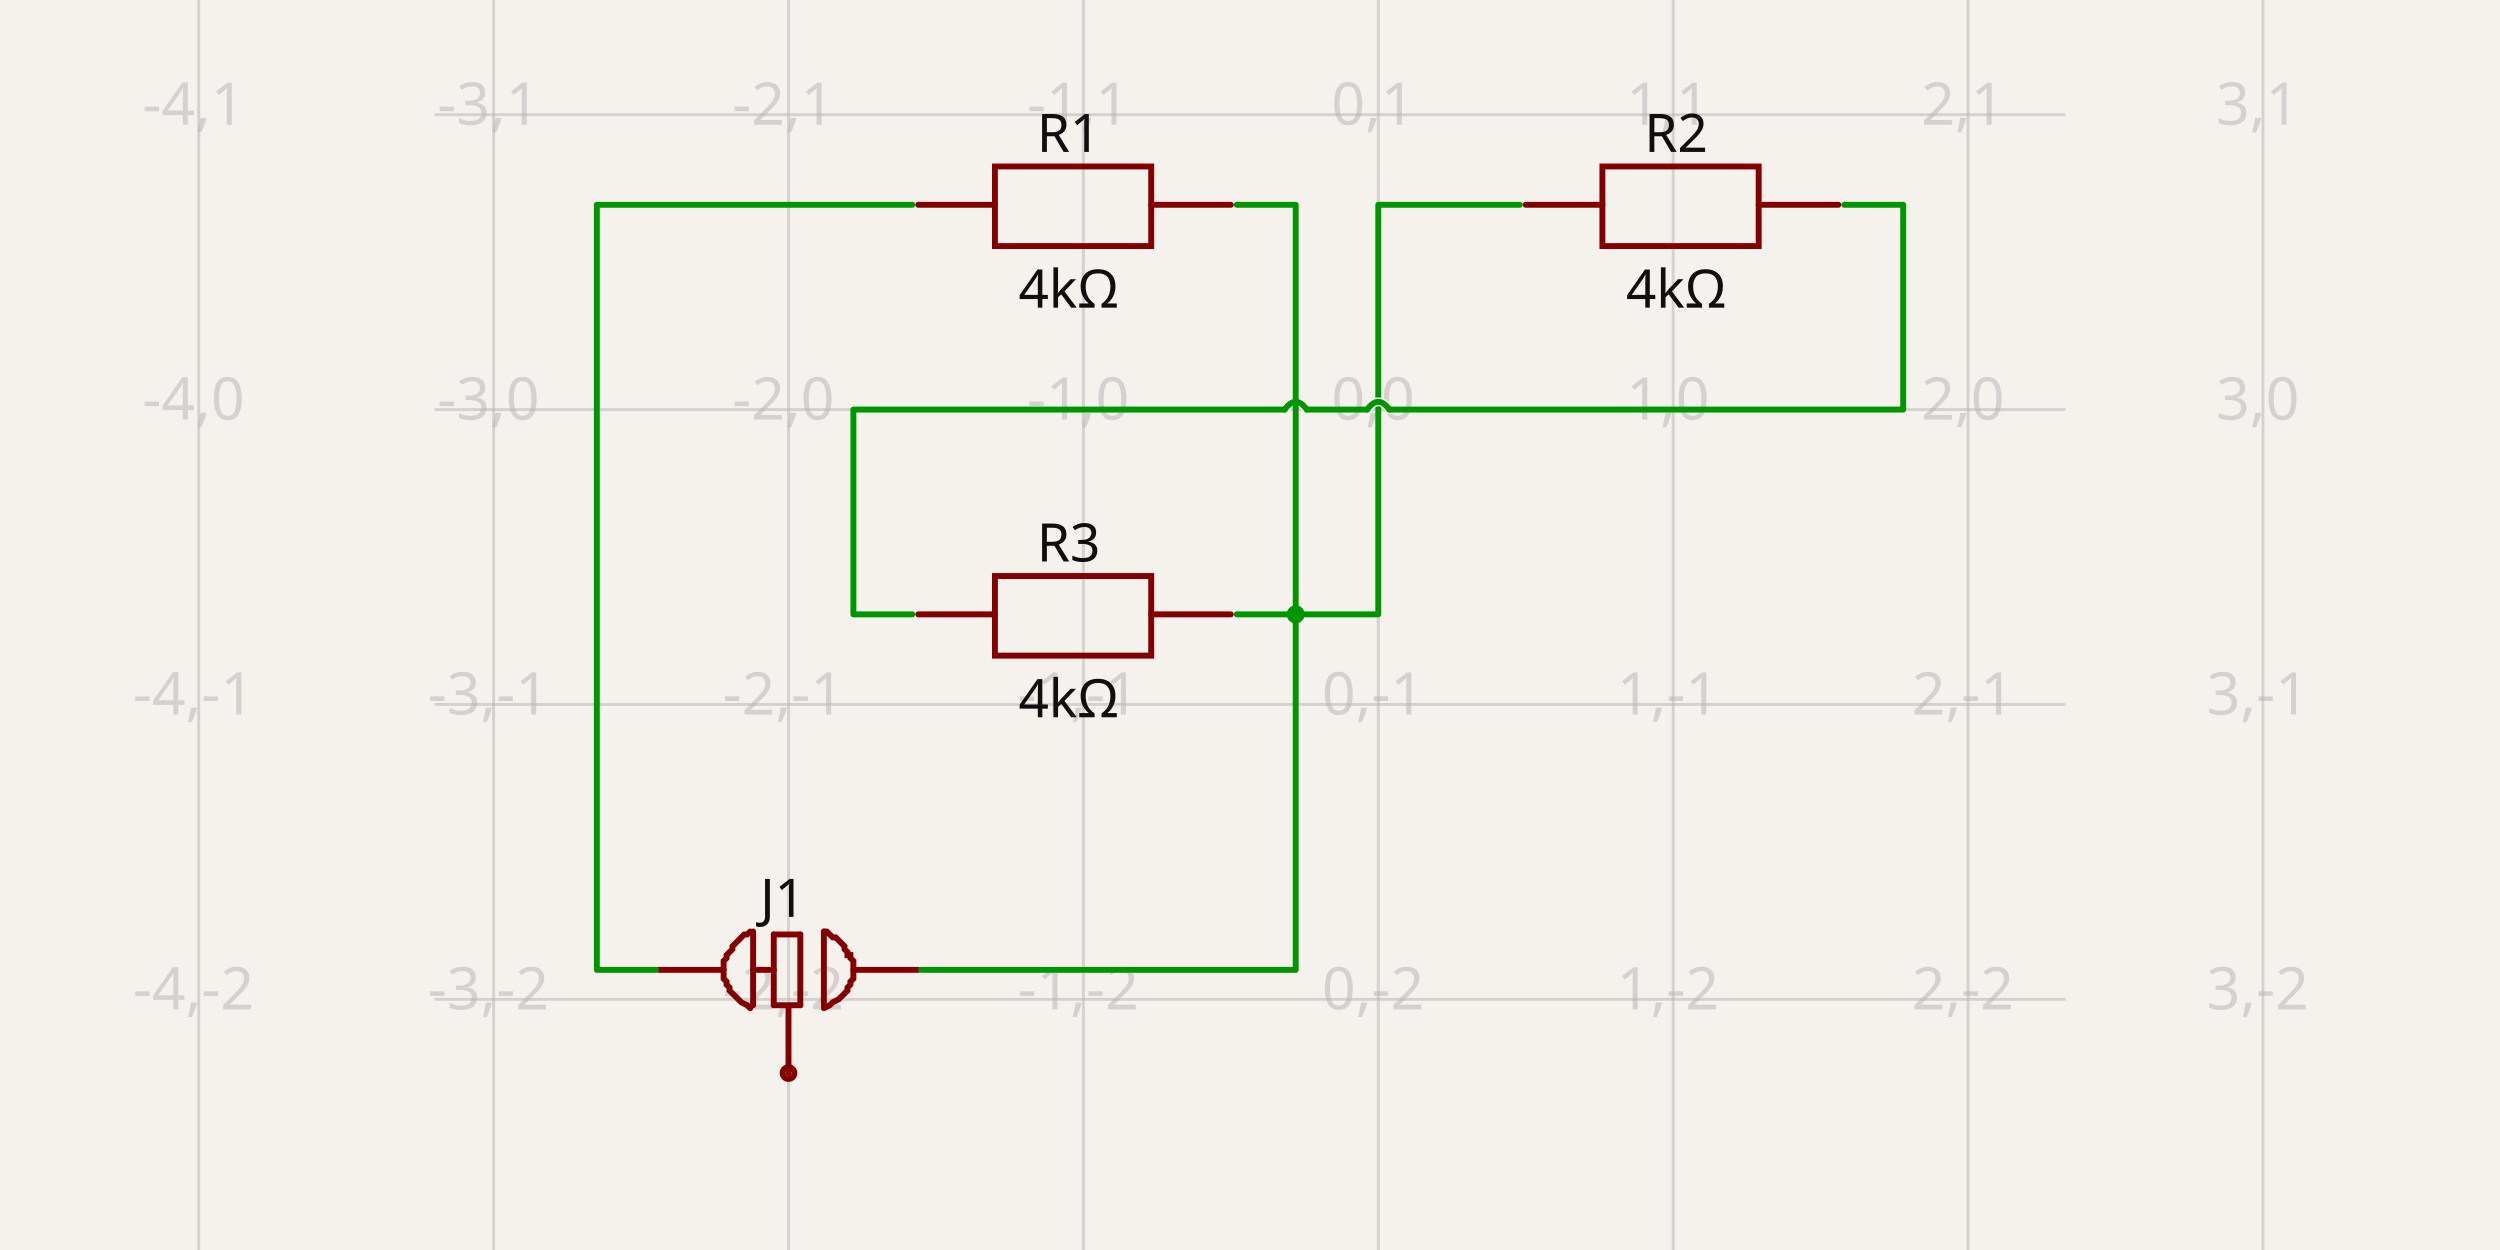
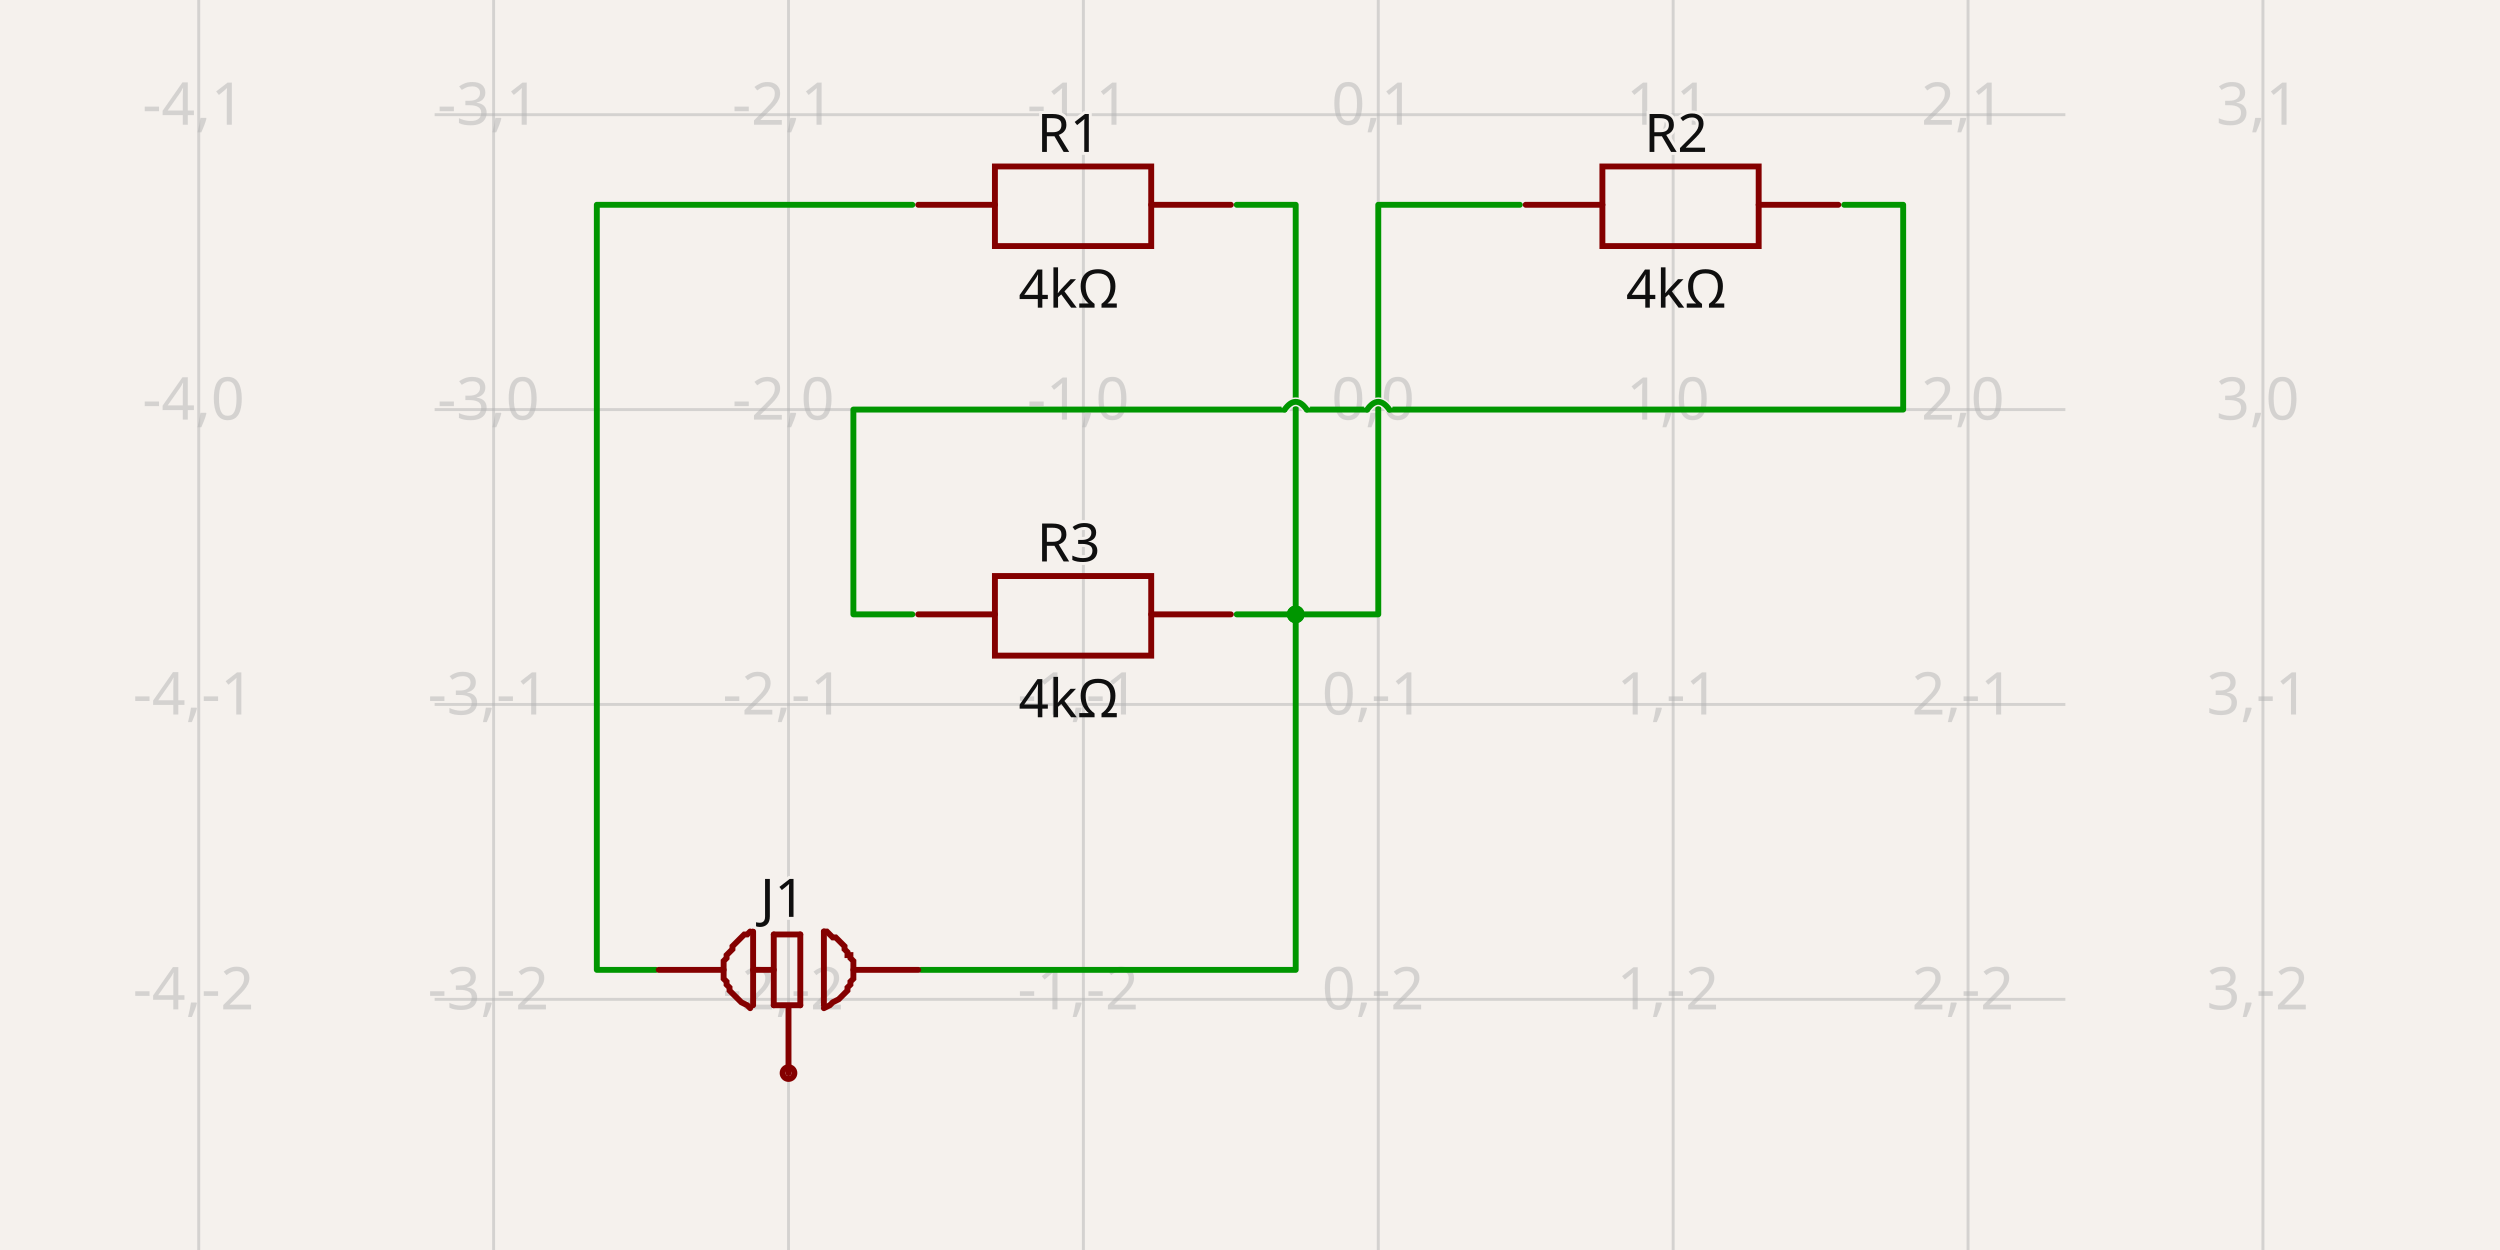
- <svg xmlns="http://www.w3.org/2000/svg" width="1200" height="600" style="background-color: rgb(245, 241, 237)" data-real-to-screen-transform="matrix(141.5457985468,0,0,-141.5457985468,661.5724223679,196.5944741417)" data-software-used-string="@tscircuit/core@0.0.670">
+ <svg xmlns="http://www.w3.org/2000/svg" width="1200" height="600" style="background-color: rgb(245, 241, 237)" data-real-to-screen-transform="matrix(141.5457985468,0,0,-141.5457985468,661.5724223679,196.5944741417)" data-software-used-string="@tscircuit/core@0.0.684">
  <style>
              .boundary { fill: rgb(245, 241, 237); }
              .schematic-boundary { fill: none; stroke: #fff; }
              .component { fill: none; stroke: rgb(132, 0, 0); }
              .chip { fill: rgb(255, 255, 194); stroke: rgb(132, 0, 0); }
              .component-pin { fill: none; stroke: rgb(132, 0, 0); }
+               /* Basic per-trace hover fallback */
              .trace:hover {
                filter: invert(1);
              }
              .trace:hover .trace-crossing-outline {
                opacity: 0;
              }
              .trace:hover .trace-junction {
                filter: invert(1);
              }
+               /* Net-hover highlighting: when a trace or its overlays are hovered,
+                  invert color for all traces (base + overlays) sharing the same
+                  subcircuit connectivity key. Also hide crossing outline during hover. */
+               svg:has(:is(g.trace[data-subcircuit-connectivity-map-key="unnamedsubcircuit93389_connectivity_net0"], g.trace-overlays[data-subcircuit-connectivity-map-key="unnamedsubcircuit93389_connectivity_net0"]):hover) :is(g.trace[data-subcircuit-connectivity-map-key="unnamedsubcircuit93389_connectivity_net0"], g.trace-overlays[data-subcircuit-connectivity-map-key="unnamedsubcircuit93389_connectivity_net0"]) { filter: invert(1); }
+ svg:has(:is(g.trace[data-subcircuit-connectivity-map-key="unnamedsubcircuit93389_connectivity_net0"], g.trace-overlays[data-subcircuit-connectivity-map-key="unnamedsubcircuit93389_connectivity_net0"]):hover) g.trace-overlays[data-subcircuit-connectivity-map-key="unnamedsubcircuit93389_connectivity_net0"] .trace-crossing-outline { opacity: 0; }
+ svg:has(:is(g.trace[data-subcircuit-connectivity-map-key="unnamedsubcircuit93389_connectivity_net1"], g.trace-overlays[data-subcircuit-connectivity-map-key="unnamedsubcircuit93389_connectivity_net1"]):hover) :is(g.trace[data-subcircuit-connectivity-map-key="unnamedsubcircuit93389_connectivity_net1"], g.trace-overlays[data-subcircuit-connectivity-map-key="unnamedsubcircuit93389_connectivity_net1"]) { filter: invert(1); }
+ svg:has(:is(g.trace[data-subcircuit-connectivity-map-key="unnamedsubcircuit93389_connectivity_net1"], g.trace-overlays[data-subcircuit-connectivity-map-key="unnamedsubcircuit93389_connectivity_net1"]):hover) g.trace-overlays[data-subcircuit-connectivity-map-key="unnamedsubcircuit93389_connectivity_net1"] .trace-crossing-outline { opacity: 0; }
+ svg:has(:is(g.trace[data-subcircuit-connectivity-map-key="unnamedsubcircuit93389_connectivity_net2"], g.trace-overlays[data-subcircuit-connectivity-map-key="unnamedsubcircuit93389_connectivity_net2"]):hover) :is(g.trace[data-subcircuit-connectivity-map-key="unnamedsubcircuit93389_connectivity_net2"], g.trace-overlays[data-subcircuit-connectivity-map-key="unnamedsubcircuit93389_connectivity_net2"]) { filter: invert(1); }
+ svg:has(:is(g.trace[data-subcircuit-connectivity-map-key="unnamedsubcircuit93389_connectivity_net2"], g.trace-overlays[data-subcircuit-connectivity-map-key="unnamedsubcircuit93389_connectivity_net2"]):hover) g.trace-overlays[data-subcircuit-connectivity-map-key="unnamedsubcircuit93389_connectivity_net2"] .trace-crossing-outline { opacity: 0; }
+ svg:has(:is(g.trace[data-subcircuit-connectivity-map-key="unnamedsubcircuit93389_connectivity_net3"], g.trace-overlays[data-subcircuit-connectivity-map-key="unnamedsubcircuit93389_connectivity_net3"]):hover) :is(g.trace[data-subcircuit-connectivity-map-key="unnamedsubcircuit93389_connectivity_net3"], g.trace-overlays[data-subcircuit-connectivity-map-key="unnamedsubcircuit93389_connectivity_net3"]) { filter: invert(1); }
+ svg:has(:is(g.trace[data-subcircuit-connectivity-map-key="unnamedsubcircuit93389_connectivity_net3"], g.trace-overlays[data-subcircuit-connectivity-map-key="unnamedsubcircuit93389_connectivity_net3"]):hover) g.trace-overlays[data-subcircuit-connectivity-map-key="unnamedsubcircuit93389_connectivity_net3"] .trace-crossing-outline { opacity: 0; }
              .text { font-family: sans-serif; fill: rgb(0, 150, 0); }
              .pin-number { fill: rgb(169, 0, 0); }
              .port-label { fill: rgb(0, 100, 100); }
              .component-name { fill: rgb(0, 100, 100); }
            </style>
  <rect class="boundary" x="0" y="0" width="1200" height="600" />
  <g class="grid">
    <line x1="95.389" y1="600" x2="95.389" y2="5.172751116333529e-12" stroke="rgb(181, 181, 181)" stroke-width="1.415" stroke-opacity="0.5" />
    <line x1="236.935" y1="600" x2="236.935" y2="5.172751116333529e-12" stroke="rgb(181, 181, 181)" stroke-width="1.415" stroke-opacity="0.5" />
    <line x1="378.481" y1="600" x2="378.481" y2="5.172751116333529e-12" stroke="rgb(181, 181, 181)" stroke-width="1.415" stroke-opacity="0.5" />
    <line x1="520.027" y1="600" x2="520.027" y2="5.172751116333529e-12" stroke="rgb(181, 181, 181)" stroke-width="1.415" stroke-opacity="0.5" />
    <line x1="661.572" y1="600" x2="661.572" y2="5.172751116333529e-12" stroke="rgb(181, 181, 181)" stroke-width="1.415" stroke-opacity="0.5" />
    <line x1="803.118" y1="600" x2="803.118" y2="5.172751116333529e-12" stroke="rgb(181, 181, 181)" stroke-width="1.415" stroke-opacity="0.5" />
    <line x1="944.664" y1="600" x2="944.664" y2="5.172751116333529e-12" stroke="rgb(181, 181, 181)" stroke-width="1.415" stroke-opacity="0.5" />
    <line x1="1086.21" y1="600" x2="1086.21" y2="5.172751116333529e-12" stroke="rgb(181, 181, 181)" stroke-width="1.415" stroke-opacity="0.5" />
    <line x1="208.626" y1="621.232" x2="991.374" y2="621.232" stroke="rgb(181, 181, 181)" stroke-width="1.415" stroke-opacity="0.5" />
    <line x1="208.626" y1="479.686" x2="991.374" y2="479.686" stroke="rgb(181, 181, 181)" stroke-width="1.415" stroke-opacity="0.5" />
    <line x1="208.626" y1="338.14" x2="991.374" y2="338.14" stroke="rgb(181, 181, 181)" stroke-width="1.415" stroke-opacity="0.5" />
    <line x1="208.626" y1="196.594" x2="991.374" y2="196.594" stroke="rgb(181, 181, 181)" stroke-width="1.415" stroke-opacity="0.5" />
    <line x1="208.626" y1="55.049" x2="991.374" y2="55.049" stroke="rgb(181, 181, 181)" stroke-width="1.415" stroke-opacity="0.5" />
    <line x1="208.626" y1="-86.497" x2="991.374" y2="-86.497" stroke="rgb(181, 181, 181)" stroke-width="1.415" stroke-opacity="0.5" />
    <text x="92.889" y="616.232" fill="rgb(181, 181, 181)" font-size="28.309" fill-opacity="0.5" text-anchor="middle" dominant-baseline="middle" font-family="sans-serif">-4,-3</text>
    <text x="92.889" y="474.686" fill="rgb(181, 181, 181)" font-size="28.309" fill-opacity="0.5" text-anchor="middle" dominant-baseline="middle" font-family="sans-serif">-4,-2</text>
    <text x="92.889" y="333.14" fill="rgb(181, 181, 181)" font-size="28.309" fill-opacity="0.5" text-anchor="middle" dominant-baseline="middle" font-family="sans-serif">-4,-1</text>
    <text x="92.889" y="191.594" fill="rgb(181, 181, 181)" font-size="28.309" fill-opacity="0.5" text-anchor="middle" dominant-baseline="middle" font-family="sans-serif">-4,0</text>
    <text x="92.889" y="50.049" fill="rgb(181, 181, 181)" font-size="28.309" fill-opacity="0.5" text-anchor="middle" dominant-baseline="middle" font-family="sans-serif">-4,1</text>
    <text x="92.889" y="-91.497" fill="rgb(181, 181, 181)" font-size="28.309" fill-opacity="0.5" text-anchor="middle" dominant-baseline="middle" font-family="sans-serif">-4,2</text>
    <text x="234.435" y="616.232" fill="rgb(181, 181, 181)" font-size="28.309" fill-opacity="0.5" text-anchor="middle" dominant-baseline="middle" font-family="sans-serif">-3,-3</text>
    <text x="234.435" y="474.686" fill="rgb(181, 181, 181)" font-size="28.309" fill-opacity="0.5" text-anchor="middle" dominant-baseline="middle" font-family="sans-serif">-3,-2</text>
    <text x="234.435" y="333.14" fill="rgb(181, 181, 181)" font-size="28.309" fill-opacity="0.5" text-anchor="middle" dominant-baseline="middle" font-family="sans-serif">-3,-1</text>
    <text x="234.435" y="191.594" fill="rgb(181, 181, 181)" font-size="28.309" fill-opacity="0.5" text-anchor="middle" dominant-baseline="middle" font-family="sans-serif">-3,0</text>
    <text x="234.435" y="50.049" fill="rgb(181, 181, 181)" font-size="28.309" fill-opacity="0.5" text-anchor="middle" dominant-baseline="middle" font-family="sans-serif">-3,1</text>
    <text x="234.435" y="-91.497" fill="rgb(181, 181, 181)" font-size="28.309" fill-opacity="0.5" text-anchor="middle" dominant-baseline="middle" font-family="sans-serif">-3,2</text>
    <text x="375.981" y="616.232" fill="rgb(181, 181, 181)" font-size="28.309" fill-opacity="0.5" text-anchor="middle" dominant-baseline="middle" font-family="sans-serif">-2,-3</text>
    <text x="375.981" y="474.686" fill="rgb(181, 181, 181)" font-size="28.309" fill-opacity="0.5" text-anchor="middle" dominant-baseline="middle" font-family="sans-serif">-2,-2</text>
    <text x="375.981" y="333.14" fill="rgb(181, 181, 181)" font-size="28.309" fill-opacity="0.5" text-anchor="middle" dominant-baseline="middle" font-family="sans-serif">-2,-1</text>
    <text x="375.981" y="191.594" fill="rgb(181, 181, 181)" font-size="28.309" fill-opacity="0.5" text-anchor="middle" dominant-baseline="middle" font-family="sans-serif">-2,0</text>
    <text x="375.981" y="50.049" fill="rgb(181, 181, 181)" font-size="28.309" fill-opacity="0.5" text-anchor="middle" dominant-baseline="middle" font-family="sans-serif">-2,1</text>
    <text x="375.981" y="-91.497" fill="rgb(181, 181, 181)" font-size="28.309" fill-opacity="0.5" text-anchor="middle" dominant-baseline="middle" font-family="sans-serif">-2,2</text>
    <text x="517.527" y="616.232" fill="rgb(181, 181, 181)" font-size="28.309" fill-opacity="0.5" text-anchor="middle" dominant-baseline="middle" font-family="sans-serif">-1,-3</text>
    <text x="517.527" y="474.686" fill="rgb(181, 181, 181)" font-size="28.309" fill-opacity="0.5" text-anchor="middle" dominant-baseline="middle" font-family="sans-serif">-1,-2</text>
    <text x="517.527" y="333.14" fill="rgb(181, 181, 181)" font-size="28.309" fill-opacity="0.5" text-anchor="middle" dominant-baseline="middle" font-family="sans-serif">-1,-1</text>
    <text x="517.527" y="191.594" fill="rgb(181, 181, 181)" font-size="28.309" fill-opacity="0.5" text-anchor="middle" dominant-baseline="middle" font-family="sans-serif">-1,0</text>
    <text x="517.527" y="50.049" fill="rgb(181, 181, 181)" font-size="28.309" fill-opacity="0.5" text-anchor="middle" dominant-baseline="middle" font-family="sans-serif">-1,1</text>
    <text x="517.527" y="-91.497" fill="rgb(181, 181, 181)" font-size="28.309" fill-opacity="0.5" text-anchor="middle" dominant-baseline="middle" font-family="sans-serif">-1,2</text>
    <text x="659.072" y="616.232" fill="rgb(181, 181, 181)" font-size="28.309" fill-opacity="0.5" text-anchor="middle" dominant-baseline="middle" font-family="sans-serif">0,-3</text>
    <text x="659.072" y="474.686" fill="rgb(181, 181, 181)" font-size="28.309" fill-opacity="0.5" text-anchor="middle" dominant-baseline="middle" font-family="sans-serif">0,-2</text>
    <text x="659.072" y="333.14" fill="rgb(181, 181, 181)" font-size="28.309" fill-opacity="0.5" text-anchor="middle" dominant-baseline="middle" font-family="sans-serif">0,-1</text>
    <text x="659.072" y="191.594" fill="rgb(181, 181, 181)" font-size="28.309" fill-opacity="0.5" text-anchor="middle" dominant-baseline="middle" font-family="sans-serif">0,0</text>
    <text x="659.072" y="50.049" fill="rgb(181, 181, 181)" font-size="28.309" fill-opacity="0.5" text-anchor="middle" dominant-baseline="middle" font-family="sans-serif">0,1</text>
    <text x="659.072" y="-91.497" fill="rgb(181, 181, 181)" font-size="28.309" fill-opacity="0.5" text-anchor="middle" dominant-baseline="middle" font-family="sans-serif">0,2</text>
    <text x="800.618" y="616.232" fill="rgb(181, 181, 181)" font-size="28.309" fill-opacity="0.5" text-anchor="middle" dominant-baseline="middle" font-family="sans-serif">1,-3</text>
    <text x="800.618" y="474.686" fill="rgb(181, 181, 181)" font-size="28.309" fill-opacity="0.5" text-anchor="middle" dominant-baseline="middle" font-family="sans-serif">1,-2</text>
    <text x="800.618" y="333.14" fill="rgb(181, 181, 181)" font-size="28.309" fill-opacity="0.5" text-anchor="middle" dominant-baseline="middle" font-family="sans-serif">1,-1</text>
    <text x="800.618" y="191.594" fill="rgb(181, 181, 181)" font-size="28.309" fill-opacity="0.5" text-anchor="middle" dominant-baseline="middle" font-family="sans-serif">1,0</text>
    <text x="800.618" y="50.049" fill="rgb(181, 181, 181)" font-size="28.309" fill-opacity="0.5" text-anchor="middle" dominant-baseline="middle" font-family="sans-serif">1,1</text>
    <text x="800.618" y="-91.497" fill="rgb(181, 181, 181)" font-size="28.309" fill-opacity="0.5" text-anchor="middle" dominant-baseline="middle" font-family="sans-serif">1,2</text>
    <text x="942.164" y="616.232" fill="rgb(181, 181, 181)" font-size="28.309" fill-opacity="0.5" text-anchor="middle" dominant-baseline="middle" font-family="sans-serif">2,-3</text>
    <text x="942.164" y="474.686" fill="rgb(181, 181, 181)" font-size="28.309" fill-opacity="0.5" text-anchor="middle" dominant-baseline="middle" font-family="sans-serif">2,-2</text>
    <text x="942.164" y="333.14" fill="rgb(181, 181, 181)" font-size="28.309" fill-opacity="0.5" text-anchor="middle" dominant-baseline="middle" font-family="sans-serif">2,-1</text>
    <text x="942.164" y="191.594" fill="rgb(181, 181, 181)" font-size="28.309" fill-opacity="0.5" text-anchor="middle" dominant-baseline="middle" font-family="sans-serif">2,0</text>
    <text x="942.164" y="50.049" fill="rgb(181, 181, 181)" font-size="28.309" fill-opacity="0.5" text-anchor="middle" dominant-baseline="middle" font-family="sans-serif">2,1</text>
    <text x="942.164" y="-91.497" fill="rgb(181, 181, 181)" font-size="28.309" fill-opacity="0.5" text-anchor="middle" dominant-baseline="middle" font-family="sans-serif">2,2</text>
    <text x="1083.71" y="616.232" fill="rgb(181, 181, 181)" font-size="28.309" fill-opacity="0.5" text-anchor="middle" dominant-baseline="middle" font-family="sans-serif">3,-3</text>
    <text x="1083.71" y="474.686" fill="rgb(181, 181, 181)" font-size="28.309" fill-opacity="0.5" text-anchor="middle" dominant-baseline="middle" font-family="sans-serif">3,-2</text>
    <text x="1083.71" y="333.14" fill="rgb(181, 181, 181)" font-size="28.309" fill-opacity="0.5" text-anchor="middle" dominant-baseline="middle" font-family="sans-serif">3,-1</text>
    <text x="1083.71" y="191.594" fill="rgb(181, 181, 181)" font-size="28.309" fill-opacity="0.5" text-anchor="middle" dominant-baseline="middle" font-family="sans-serif">3,0</text>
    <text x="1083.71" y="50.049" fill="rgb(181, 181, 181)" font-size="28.309" fill-opacity="0.5" text-anchor="middle" dominant-baseline="middle" font-family="sans-serif">3,1</text>
    <text x="1083.71" y="-91.497" fill="rgb(181, 181, 181)" font-size="28.309" fill-opacity="0.5" text-anchor="middle" dominant-baseline="middle" font-family="sans-serif">3,2</text>
  </g>
+   <g class="trace" data-layer="base" data-circuit-json-type="schematic_trace" data-schematic-trace-id="schematic_trace_0" data-subcircuit-connectivity-map-key="unnamedsubcircuit93389_connectivity_net0">
+     <path d="M 729.514 98.297 L 701.205 98.297 L 661.572 98.297 L 661.572 294.892 L 621.94 294.892 L 593.63 294.892" class="trace-invisible-hover-outline" stroke="rgb(0, 150, 0)" fill="none" stroke-width="22.647px" stroke-linecap="round" opacity="0" stroke-linejoin="round" />
+     <path d="M 729.514 98.297 L 701.205 98.297 L 661.572 98.297 L 661.572 294.892 L 621.94 294.892 L 593.63 294.892" stroke="rgb(0, 150, 0)" fill="none" stroke-width="2.831px" stroke-linecap="round" stroke-linejoin="round" />
+   </g>
+   <g class="trace" data-layer="base" data-circuit-json-type="schematic_trace" data-schematic-trace-id="schematic_trace_1" data-subcircuit-connectivity-map-key="unnamedsubcircuit93389_connectivity_net1">
+     <path d="M 885.215 98.297 L 913.524 98.297 L 913.524 196.594 L 666.88 196.594M 656.264 196.594 L 627.248 196.594M 616.632 196.594 L 409.621 196.594 L 409.621 294.892 L 437.93 294.892" class="trace-invisible-hover-outline" stroke="rgb(0, 150, 0)" fill="none" stroke-width="22.647px" stroke-linecap="round" opacity="0" stroke-linejoin="round" />
+     <path d="M 885.215 98.297 L 913.524 98.297 L 913.524 196.594 L 666.88 196.594M 656.264 196.594 L 627.248 196.594M 616.632 196.594 L 409.621 196.594 L 409.621 294.892 L 437.93 294.892" stroke="rgb(0, 150, 0)" fill="none" stroke-width="2.831px" stroke-linecap="round" stroke-linejoin="round" />
+   </g>
+   <g class="trace" data-layer="base" data-circuit-json-type="schematic_trace" data-schematic-trace-id="schematic_trace_2" data-subcircuit-connectivity-map-key="unnamedsubcircuit93389_connectivity_net2">
+     <path d="M 314.785 465.531 L 286.476 465.531 L 286.476 98.297 L 437.93 98.297" class="trace-invisible-hover-outline" stroke="rgb(0, 150, 0)" fill="none" stroke-width="22.647px" stroke-linecap="round" opacity="0" stroke-linejoin="round" />
+     <path d="M 314.785 465.531 L 286.476 465.531 L 286.476 98.297 L 437.93 98.297" stroke="rgb(0, 150, 0)" fill="none" stroke-width="2.831px" stroke-linecap="round" stroke-linejoin="round" />
+   </g>
+   <g class="trace" data-layer="base" data-circuit-json-type="schematic_trace" data-schematic-trace-id="schematic_trace_3" data-subcircuit-connectivity-map-key="unnamedsubcircuit93389_connectivity_net3">
+     <path d="M 442.176 465.531 L 621.94 465.531 L 621.94 98.297 L 593.63 98.297" class="trace-invisible-hover-outline" stroke="rgb(0, 150, 0)" fill="none" stroke-width="22.647px" stroke-linecap="round" opacity="0" stroke-linejoin="round" />
+     <path d="M 442.176 465.531 L 621.94 465.531 L 621.94 98.297 L 593.63 98.297" stroke="rgb(0, 150, 0)" fill="none" stroke-width="2.831px" stroke-linecap="round" stroke-linejoin="round" />
+   </g>
+   <g class="trace-overlays" data-layer="overlay" data-circuit-json-type="schematic_trace" data-schematic-trace-id="schematic_trace_0" data-subcircuit-connectivity-map-key="unnamedsubcircuit93389_connectivity_net0">
+     <circle cx="621.94" cy="294.892" r="4.246" class="trace-junction" fill="rgb(0, 150, 0)" />
+   </g>
+   <g class="trace-overlays" data-layer="overlay" data-circuit-json-type="schematic_trace" data-schematic-trace-id="schematic_trace_1" data-subcircuit-connectivity-map-key="unnamedsubcircuit93389_connectivity_net1">
+     <path class="trace-crossing-outline" d="M 666.88 196.594 Q 661.572 189.163 656.264 196.594" stroke="rgb(245, 241, 237)" fill="none" stroke-width="4.246px" stroke-linecap="butt" />
+     <path d="M 666.88 196.594 Q 661.572 189.163 656.264 196.594" stroke="rgb(0, 150, 0)" fill="none" stroke-width="2.831px" stroke-linecap="round" />
+     <path class="trace-crossing-outline" d="M 627.248 196.594 Q 621.94 189.163 616.632 196.594" stroke="rgb(245, 241, 237)" fill="none" stroke-width="4.246px" stroke-linecap="butt" />
+     <path d="M 627.248 196.594 Q 621.94 189.163 616.632 196.594" stroke="rgb(0, 150, 0)" fill="none" stroke-width="2.831px" stroke-linecap="round" />
+   </g>
+   <g class="trace-overlays" data-layer="overlay" data-circuit-json-type="schematic_trace" data-schematic-trace-id="schematic_trace_2" data-subcircuit-connectivity-map-key="unnamedsubcircuit93389_connectivity_net2" />
+   <g class="trace-overlays" data-layer="overlay" data-circuit-json-type="schematic_trace" data-schematic-trace-id="schematic_trace_3" data-subcircuit-connectivity-map-key="unnamedsubcircuit93389_connectivity_net3">
+     <circle cx="621.94" cy="294.892" r="4.246" class="trace-junction" fill="rgb(0, 150, 0)" />
+   </g>
  <g data-circuit-json-type="schematic_component" data-schematic-component-id="schematic_component_0">
    <rect class="component-overlay" x="440.761" y="79.896" width="150.039" height="38.217" fill="transparent" />
    <path d="M 440.761 98.297 L 477.563 98.297" stroke="rgb(132, 0, 0)" fill="none" stroke-width="2.831px" stroke-linecap="round" />
    <path d="M 552.582 98.297 L 590.8 98.297" stroke="rgb(132, 0, 0)" fill="none" stroke-width="2.831px" stroke-linecap="round" />
    <path d="M 515.78 79.896 L 552.582 79.896 L 552.582 118.114 L 477.563 118.114 L 477.563 79.896 L 515.78 79.896" stroke="rgb(132, 0, 0)" fill="none" stroke-width="2.831px" stroke-linecap="round" />
-     <text x="512.949" y="72.923" fill="rgb(15, 15, 15)" font-family="sans-serif" text-anchor="middle" dominant-baseline="auto" font-size="25.478px">R1</text>
+     <text x="512.949" y="72.923" stroke="rgb(245, 241, 237)" stroke-width="2.831px" paint-order="stroke" fill="rgb(15, 15, 15)" font-family="sans-serif" text-anchor="middle" dominant-baseline="auto" font-size="25.478px">R1</text>
    <text x="512.949" y="127.918" fill="rgb(15, 15, 15)" font-family="sans-serif" text-anchor="middle" dominant-baseline="hanging" font-size="25.478px">4kΩ</text>
  </g>
  <g data-circuit-json-type="schematic_component" data-schematic-component-id="schematic_component_1">
    <rect class="component-overlay" x="732.345" y="79.896" width="150.039" height="38.217" fill="transparent" />
    <path d="M 732.345 98.297 L 769.147 98.297" stroke="rgb(132, 0, 0)" fill="none" stroke-width="2.831px" stroke-linecap="round" />
    <path d="M 844.167 98.297 L 882.384 98.297" stroke="rgb(132, 0, 0)" fill="none" stroke-width="2.831px" stroke-linecap="round" />
    <path d="M 807.365 79.896 L 844.167 79.896 L 844.167 118.114 L 769.147 118.114 L 769.147 79.896 L 807.365 79.896" stroke="rgb(132, 0, 0)" fill="none" stroke-width="2.831px" stroke-linecap="round" />
-     <text x="804.534" y="72.923" fill="rgb(15, 15, 15)" font-family="sans-serif" text-anchor="middle" dominant-baseline="auto" font-size="25.478px">R2</text>
+     <text x="804.534" y="72.923" stroke="rgb(245, 241, 237)" stroke-width="2.831px" paint-order="stroke" fill="rgb(15, 15, 15)" font-family="sans-serif" text-anchor="middle" dominant-baseline="auto" font-size="25.478px">R2</text>
    <text x="804.534" y="127.918" fill="rgb(15, 15, 15)" font-family="sans-serif" text-anchor="middle" dominant-baseline="hanging" font-size="25.478px">4kΩ</text>
  </g>
  <g data-circuit-json-type="schematic_component" data-schematic-component-id="schematic_component_2">
    <rect class="component-overlay" x="440.761" y="276.491" width="150.039" height="38.217" fill="transparent" />
    <path d="M 440.761 294.892 L 477.563 294.892" stroke="rgb(132, 0, 0)" fill="none" stroke-width="2.831px" stroke-linecap="round" />
    <path d="M 552.582 294.892 L 590.8 294.892" stroke="rgb(132, 0, 0)" fill="none" stroke-width="2.831px" stroke-linecap="round" />
    <path d="M 515.78 276.491 L 552.582 276.491 L 552.582 314.708 L 477.563 314.708 L 477.563 276.491 L 515.78 276.491" stroke="rgb(132, 0, 0)" fill="none" stroke-width="2.831px" stroke-linecap="round" />
-     <text x="512.949" y="269.518" fill="rgb(15, 15, 15)" font-family="sans-serif" text-anchor="middle" dominant-baseline="auto" font-size="25.478px">R3</text>
+     <text x="512.949" y="269.518" stroke="rgb(245, 241, 237)" stroke-width="2.831px" paint-order="stroke" fill="rgb(15, 15, 15)" font-family="sans-serif" text-anchor="middle" dominant-baseline="auto" font-size="25.478px">R3</text>
    <text x="512.949" y="324.512" fill="rgb(15, 15, 15)" font-family="sans-serif" text-anchor="middle" dominant-baseline="hanging" font-size="25.478px">4kΩ</text>
  </g>
  <g data-circuit-json-type="schematic_component" data-schematic-component-id="schematic_component_3">
    <rect class="component-overlay" x="316.201" y="447.131" width="124.56" height="67.942" fill="transparent" />
    <path d="M 347.341 465.531 L 316.201 465.531" stroke="rgb(132, 0, 0)" fill="none" stroke-width="2.831px" stroke-linecap="round" />
    <path d="M 440.761 465.531 L 409.621 465.531" stroke="rgb(132, 0, 0)" fill="none" stroke-width="2.831px" stroke-linecap="round" />
    <path d="M 378.481 483.932 L 378.481 515.073" stroke="rgb(132, 0, 0)" fill="none" stroke-width="2.831px" stroke-linecap="round" />
    <path d="M 395.466 447.131 L 395.466 482.517" stroke="rgb(132, 0, 0)" fill="none" stroke-width="2.831px" stroke-linecap="round" />
    <path d="M 384.143 448.546 L 384.143 482.517" stroke="rgb(132, 0, 0)" fill="none" stroke-width="2.831px" stroke-linecap="round" />
    <path d="M 371.404 448.546 L 371.404 482.517" stroke="rgb(132, 0, 0)" fill="none" stroke-width="2.831px" stroke-linecap="round" />
    <path d="M 384.143 448.546 L 371.404 448.546" stroke="rgb(132, 0, 0)" fill="none" stroke-width="2.831px" stroke-linecap="round" />
    <path d="M 384.143 482.517 L 371.404 482.517" stroke="rgb(132, 0, 0)" fill="none" stroke-width="2.831px" stroke-linecap="round" />
    <path d="M 361.495 447.131 L 361.495 482.517" stroke="rgb(132, 0, 0)" fill="none" stroke-width="2.831px" stroke-linecap="round" />
    <path d="M 360.08 483.932 L 360.08 483.932 L 358.664 482.517 L 355.833 481.102 L 354.418 479.686 L 353.003 478.271 L 351.587 476.855 L 350.172 475.44 L 350.172 474.024 L 348.756 472.609 L 348.756 471.193 L 347.341 469.778 L 347.341 468.362 L 347.341 466.947 L 347.341 465.531 L 347.341 464.116 L 347.341 462.701 L 347.341 461.285 L 348.756 459.87 L 348.756 458.454 L 348.756 458.454 L 350.172 457.039 L 351.587 455.623 L 351.587 454.208 L 353.003 452.792 L 354.418 451.377 L 354.418 451.377 L 355.833 449.961 L 357.249 448.546 L 358.664 448.546 L 360.08 447.131 L 360.08 447.131 L 360.08 447.131" stroke="rgb(132, 0, 0)" fill="none" stroke-width="2.831px" stroke-linecap="round" />
    <path d="M 395.466 483.932 L 395.466 483.932 L 398.297 482.517 L 399.713 481.102 L 402.544 479.686 L 403.959 478.271 L 405.375 476.855 L 406.79 475.44 L 406.79 474.024 L 408.205 472.609 L 408.205 471.193 L 409.621 469.778 L 409.621 468.362 L 409.621 466.947 L 409.621 465.531 L 409.621 464.116 L 409.621 462.701 L 409.621 461.285 L 408.205 459.87 L 408.205 458.454 L 406.79 458.454 L 406.79 457.039 L 405.375 455.623 L 405.375 454.208 L 403.959 452.792 L 402.544 451.377 L 402.544 451.377 L 401.128 449.961 L 399.713 449.961 L 398.297 448.546 L 396.882 447.131 L 395.466 447.131 L 395.466 447.131" stroke="rgb(132, 0, 0)" fill="none" stroke-width="2.831px" stroke-linecap="round" />
    <path d="M 371.404 465.531 L 361.495 465.531" stroke="rgb(132, 0, 0)" fill="none" stroke-width="2.831px" stroke-linecap="round" />
-     <text x="375.65" y="440.101" fill="rgb(15, 15, 15)" font-family="sans-serif" text-anchor="middle" dominant-baseline="auto" font-size="25.478px">J1</text>
+     <text x="375.65" y="440.101" stroke="rgb(245, 241, 237)" stroke-width="2.831px" paint-order="stroke" fill="rgb(15, 15, 15)" font-family="sans-serif" text-anchor="middle" dominant-baseline="auto" font-size="25.478px">J1</text>
    <circle cx="378.481" cy="515.073" r="2.831px" stroke-width="2.831px" fill="none" stroke="rgb(132, 0, 0)" />
-   </g>
-   <g class="trace" data-circuit-json-type="schematic_trace" data-schematic-trace-id="schematic_trace_0">
-     <path d="M 729.514 98.297 L 701.205 98.297 L 661.572 98.297 L 661.572 294.892 L 621.94 294.892 L 593.63 294.892" class="trace-invisible-hover-outline" stroke="rgb(0, 150, 0)" fill="none" stroke-width="22.647px" stroke-linecap="round" opacity="0" stroke-linejoin="round" />
-     <path d="M 729.514 98.297 L 701.205 98.297 L 661.572 98.297 L 661.572 294.892 L 621.94 294.892 L 593.63 294.892" stroke="rgb(0, 150, 0)" fill="none" stroke-width="2.831px" stroke-linecap="round" stroke-linejoin="round" />
-     <circle cx="621.94" cy="294.892" r="4.246" class="trace-junction" fill="rgb(0, 150, 0)" />
-   </g>
-   <g class="trace" data-circuit-json-type="schematic_trace" data-schematic-trace-id="schematic_trace_1">
-     <path class="trace-crossing-outline" d="M 666.88 196.594 Q 661.572 189.163 656.264 196.594" stroke="rgb(245, 241, 237)" fill="none" stroke-width="4.246px" stroke-linecap="round" />
-     <path d="M 666.88 196.594 Q 661.572 189.163 656.264 196.594" stroke="rgb(0, 150, 0)" fill="none" stroke-width="2.831px" stroke-linecap="round" />
-     <path class="trace-crossing-outline" d="M 627.248 196.594 Q 621.94 189.163 616.632 196.594" stroke="rgb(245, 241, 237)" fill="none" stroke-width="4.246px" stroke-linecap="round" />
-     <path d="M 627.248 196.594 Q 621.94 189.163 616.632 196.594" stroke="rgb(0, 150, 0)" fill="none" stroke-width="2.831px" stroke-linecap="round" />
-     <path d="M 885.215 98.297 L 913.524 98.297 L 913.524 196.594 L 666.88 196.594M 656.264 196.594 L 627.248 196.594M 616.632 196.594 L 409.621 196.594 L 409.621 294.892 L 437.93 294.892" class="trace-invisible-hover-outline" stroke="rgb(0, 150, 0)" fill="none" stroke-width="22.647px" stroke-linecap="round" opacity="0" stroke-linejoin="round" />
-     <path d="M 885.215 98.297 L 913.524 98.297 L 913.524 196.594 L 666.88 196.594M 656.264 196.594 L 627.248 196.594M 616.632 196.594 L 409.621 196.594 L 409.621 294.892 L 437.93 294.892" stroke="rgb(0, 150, 0)" fill="none" stroke-width="2.831px" stroke-linecap="round" stroke-linejoin="round" />
-   </g>
-   <g class="trace" data-circuit-json-type="schematic_trace" data-schematic-trace-id="schematic_trace_2">
-     <path d="M 314.785 465.531 L 286.476 465.531 L 286.476 98.297 L 437.93 98.297" class="trace-invisible-hover-outline" stroke="rgb(0, 150, 0)" fill="none" stroke-width="22.647px" stroke-linecap="round" opacity="0" stroke-linejoin="round" />
-     <path d="M 314.785 465.531 L 286.476 465.531 L 286.476 98.297 L 437.93 98.297" stroke="rgb(0, 150, 0)" fill="none" stroke-width="2.831px" stroke-linecap="round" stroke-linejoin="round" />
-   </g>
-   <g class="trace" data-circuit-json-type="schematic_trace" data-schematic-trace-id="schematic_trace_3">
-     <path d="M 442.176 465.531 L 621.94 465.531 L 621.94 98.297 L 593.63 98.297" class="trace-invisible-hover-outline" stroke="rgb(0, 150, 0)" fill="none" stroke-width="22.647px" stroke-linecap="round" opacity="0" stroke-linejoin="round" />
-     <path d="M 442.176 465.531 L 621.94 465.531 L 621.94 98.297 L 593.63 98.297" stroke="rgb(0, 150, 0)" fill="none" stroke-width="2.831px" stroke-linecap="round" stroke-linejoin="round" />
-     <circle cx="621.94" cy="294.892" r="4.246" class="trace-junction" fill="rgb(0, 150, 0)" />
  </g>
  <g class="schematic-port-hover" data-schematic-port-id="source_port_0">
    <circle cx="437.93" cy="98.297" r="5.662" fill="red" opacity="0" />
  </g>
  <g class="schematic-port-hover" data-schematic-port-id="source_port_1">
    <circle cx="593.63" cy="98.297" r="5.662" fill="red" opacity="0" />
  </g>
  <g class="schematic-port-hover" data-schematic-port-id="source_port_2">
    <circle cx="729.514" cy="98.297" r="5.662" fill="red" opacity="0" />
  </g>
  <g class="schematic-port-hover" data-schematic-port-id="source_port_3">
    <circle cx="885.215" cy="98.297" r="5.662" fill="red" opacity="0" />
  </g>
  <g class="schematic-port-hover" data-schematic-port-id="source_port_4">
    <circle cx="437.93" cy="294.892" r="5.662" fill="red" opacity="0" />
  </g>
  <g class="schematic-port-hover" data-schematic-port-id="source_port_5">
    <circle cx="593.63" cy="294.892" r="5.662" fill="red" opacity="0" />
  </g>
  <g class="schematic-port-hover" data-schematic-port-id="source_port_6">
    <circle cx="314.785" cy="465.531" r="5.662" fill="red" opacity="0" />
  </g>
  <g class="schematic-port-hover" data-schematic-port-id="source_port_7">
    <circle cx="378.481" cy="515.073" r="5.662" fill="red" opacity="0" />
  </g>
  <g class="schematic-port-hover" data-schematic-port-id="source_port_8">
    <circle cx="442.176" cy="465.531" r="5.662" fill="red" opacity="0" />
  </g>
</svg>
